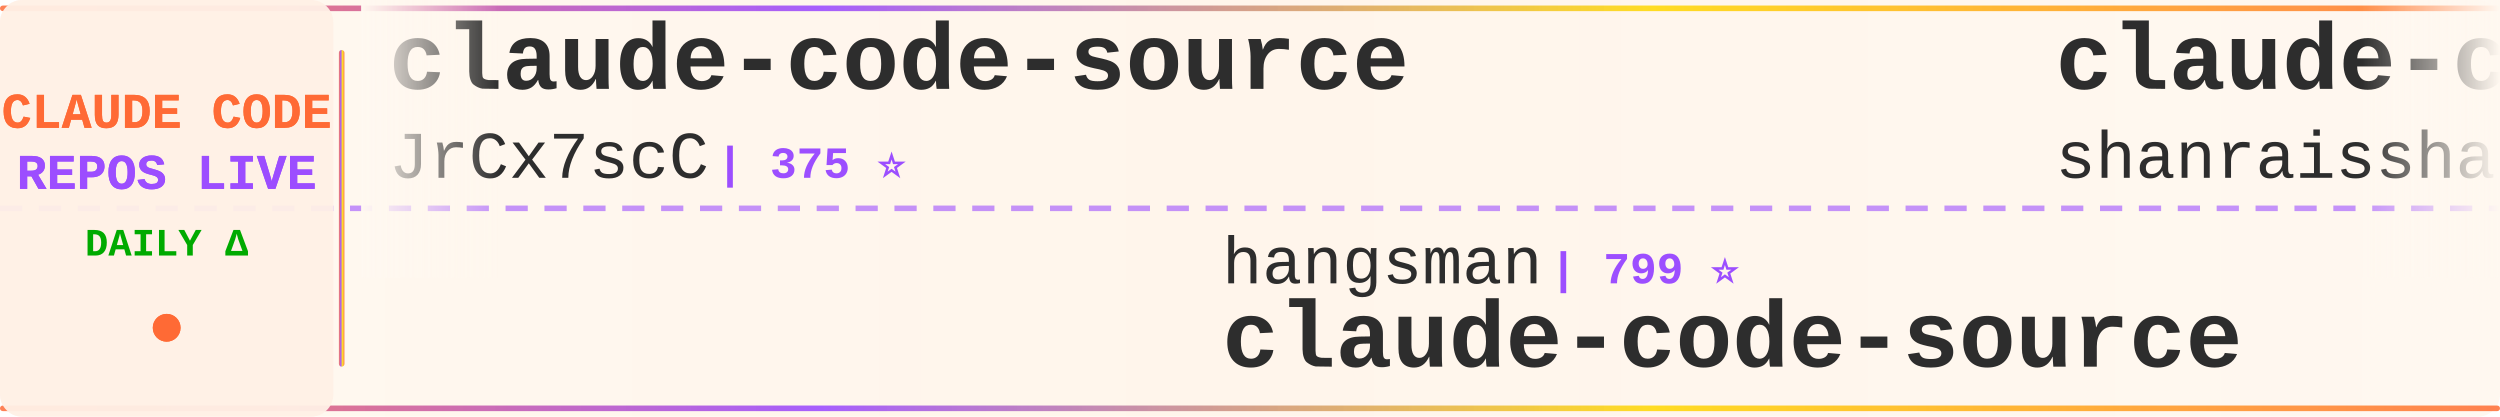
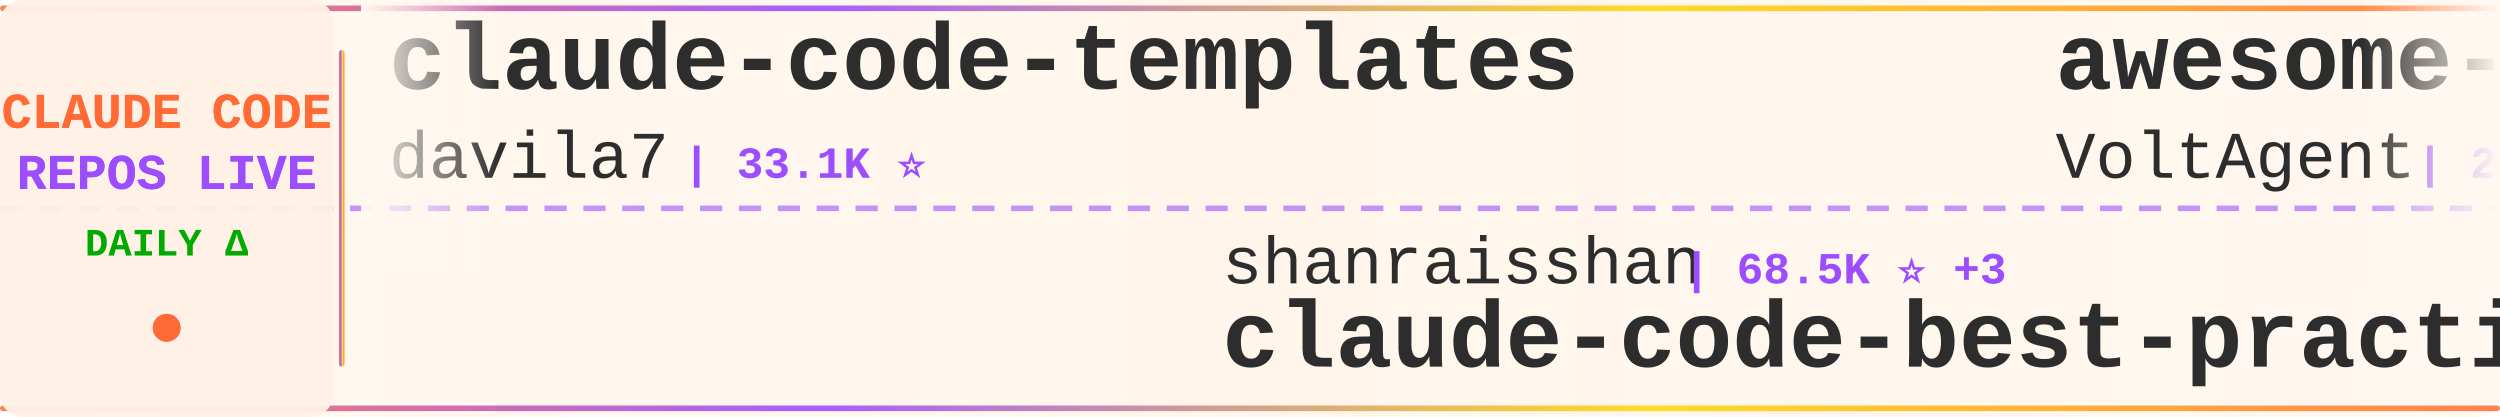
<svg xmlns="http://www.w3.org/2000/svg" width="900" height="150">
  <defs>
    <linearGradient id="tickerBg" x1="0%" y1="0%" x2="100%" y2="0%">
      <stop offset="0%" style="stop-color:#fff8f0;stop-opacity:0.98" />
      <stop offset="50%" style="stop-color:#fff5eb;stop-opacity:1" />
      <stop offset="100%" style="stop-color:#fff8f0;stop-opacity:0.98" />
    </linearGradient>
    <linearGradient id="borderGrad" x1="0%" y1="0%" x2="100%" y2="0%">
      <stop offset="0%" style="stop-color:#FF6B35;stop-opacity:0.85">
        <animate attributeName="stop-opacity" values="0.85;1;0.85" dur="2s" repeatCount="indefinite" />
      </stop>
      <stop offset="33%" style="stop-color:#9C4EFF;stop-opacity:0.9">
        <animate attributeName="stop-opacity" values="0.9;1;0.9" dur="2.2s" repeatCount="indefinite" />
      </stop>
      <stop offset="66%" style="stop-color:#FFD700;stop-opacity:0.85">
        <animate attributeName="stop-opacity" values="0.85;1;0.85" dur="1.8s" repeatCount="indefinite" />
      </stop>
      <stop offset="100%" style="stop-color:#FF6B35;stop-opacity:0.85">
        <animate attributeName="stop-opacity" values="0.85;1;0.85" dur="2s" repeatCount="indefinite" />
      </stop>
    </linearGradient>
    <filter id="textGlow">
      <feGaussianBlur stdDeviation="0.15" result="coloredBlur" />
      <feMerge>
        <feMergeNode in="coloredBlur" />
        <feMergeNode in="SourceGraphic" />
      </feMerge>
    </filter>
    <filter id="metricGlow">
      <feGaussianBlur stdDeviation="0.2" result="coloredBlur" />
      <feMerge>
        <feMergeNode in="coloredBlur" />
        <feMergeNode in="SourceGraphic" />
      </feMerge>
    </filter>
    <linearGradient id="leftFade" x1="0%" y1="0%" x2="100%" y2="0%">
      <stop offset="0%" style="stop-color:#fff8f0;stop-opacity:1" />
      <stop offset="100%" style="stop-color:#fff8f0;stop-opacity:0" />
    </linearGradient>
    <linearGradient id="rightFade" x1="0%" y1="0%" x2="100%" y2="0%">
      <stop offset="0%" style="stop-color:#fff8f0;stop-opacity:0" />
      <stop offset="100%" style="stop-color:#fff8f0;stop-opacity:1" />
    </linearGradient>
  </defs>
  <rect width="900" height="150" fill="url(#tickerBg)" rx="8" />
  <rect x="0" y="2" width="900" height="2" fill="url(#borderGrad)" rx="1" />
  <rect x="0" y="146" width="900" height="2" fill="url(#borderGrad)" rx="1" />
  <line x1="0" y1="75" x2="900" y2="75" stroke="#9C4EFF" stroke-width="2" stroke-dasharray="8 6" opacity="0.6" />
  <rect x="0" y="0" width="120" height="150" fill="#fff0e6" opacity="0.95" rx="8" />
  <text x="60" y="46" font-family="'Courier New', monospace" font-size="18" font-weight="bold" fill="#FF6B35" text-anchor="middle" filter="url(#textGlow)">
    CLAUDE CODE
  </text>
  <text x="60" y="68" font-family="'Courier New', monospace" font-size="18" font-weight="bold" fill="#9C4EFF" text-anchor="middle" filter="url(#textGlow)">
    REPOS LIVE
  </text>
  <text x="60" y="92" font-family="'Courier New', monospace" font-size="14" font-weight="bold" fill="#00aa00" text-anchor="middle">
    DAILY Δ
  </text>
  <circle cx="60" cy="118" r="5" fill="#FF6B35" filter="url(#metricGlow)">
    <animate attributeName="r" values="4;6;4" dur="1.5s" repeatCount="indefinite" />
    <animate attributeName="opacity" values="0.6;1;0.6" dur="1.5s" repeatCount="indefinite" />
  </circle>
  <rect x="122" y="18" width="2" height="114" fill="url(#borderGrad)" rx="1" />
  <clipPath id="tickerClip">
    <rect x="130" y="0" width="770" height="150" />
  </clipPath>
  <g clip-path="url(#tickerClip)">
    <g id="tickerItems">
      <animateTransform attributeName="transform" attributeType="XML" type="translate" from="0 0" to="-3000 0" dur="54s" repeatCount="indefinite" />
      <g transform="translate(0, 0)">
-         <text x="140" y="32" font-family="'Courier New', monospace" font-size="34" font-weight="bold" fill="#2d2d2d">claude-code-source</text>
-         <text x="140" y="64" font-family="'Courier New', monospace" font-size="24" font-weight="normal" fill="#2d2d2d" opacity="1.0">JrCx7scC</text>
-         <text x="258" y="64" font-family="'Courier New', monospace" font-size="16" font-weight="bold" fill="#9C4EFF"> | 375 ⭐</text>
+         <text x="140" y="32" font-family="'Courier New', monospace" font-size="34" font-weight="bold" fill="#2d2d2d">claude-code-templates</text>
+         <text x="140" y="64" font-family="'Courier New', monospace" font-size="24" font-weight="normal" fill="#2d2d2d" opacity="1.0">davila7</text>
+         <text x="246" y="64" font-family="'Courier New', monospace" font-size="16" font-weight="bold" fill="#9C4EFF"> | 33.1K ⭐</text>
      </g>
      <g transform="translate(300, 0)">
-         <text x="140" y="102" font-family="'Courier New', monospace" font-size="24" font-weight="normal" fill="#2d2d2d" opacity="1.0">hangsman</text>
-         <text x="258" y="102" font-family="'Courier New', monospace" font-size="16" font-weight="bold" fill="#9C4EFF"> | 799 ⭐</text>
-         <text x="140" y="132" font-family="'Courier New', monospace" font-size="34" font-weight="bold" fill="#2d2d2d">claude-code-source</text>
+         <text x="140" y="102" font-family="'Courier New', monospace" font-size="24" font-weight="normal" fill="#2d2d2d" opacity="1.0">shanraisshan</text>
+         <text x="306" y="102" font-family="'Courier New', monospace" font-size="16" font-weight="bold" fill="#9C4EFF"> | 68.5K ⭐ +3</text>
+         <text x="140" y="132" font-family="'Courier New', monospace" font-size="34" font-weight="bold" fill="#2d2d2d">claude-code-best-practic...</text>
      </g>
      <g transform="translate(600, 0)">
-         <text x="140" y="32" font-family="'Courier New', monospace" font-size="34" font-weight="bold" fill="#2d2d2d">claude-code-best-practic...</text>
-         <text x="140" y="64" font-family="'Courier New', monospace" font-size="24" font-weight="normal" fill="#2d2d2d" opacity="1.0">shanraisshan</text>
-         <text x="306" y="64" font-family="'Courier New', monospace" font-size="16" font-weight="bold" fill="#9C4EFF"> | 68.5K ⭐ +4</text>
+         <text x="140" y="32" font-family="'Courier New', monospace" font-size="34" font-weight="bold" fill="#2d2d2d">awesome-claude-code-suba...</text>
+         <text x="140" y="64" font-family="'Courier New', monospace" font-size="24" font-weight="normal" fill="#2d2d2d" opacity="1.0">VoltAgent</text>
+         <text x="270" y="64" font-family="'Courier New', monospace" font-size="16" font-weight="bold" fill="#9C4EFF"> | 26.3K ⭐ +1</text>
      </g>
      <g transform="translate(900, 0)">
-         <text x="140" y="102" font-family="'Courier New', monospace" font-size="24" font-weight="normal" fill="#2d2d2d" opacity="1.0">LING71671</text>
-         <text x="270" y="102" font-family="'Courier New', monospace" font-size="16" font-weight="bold" fill="#9C4EFF"> | 978 ⭐</text>
-         <text x="140" y="132" font-family="'Courier New', monospace" font-size="34" font-weight="bold" fill="#2d2d2d">Open-ClaudeCode</text>
+         <text x="140" y="102" font-family="'Courier New', monospace" font-size="24" font-weight="normal" fill="#2d2d2d" opacity="1.0">diet103</text>
+         <text x="246" y="102" font-family="'Courier New', monospace" font-size="16" font-weight="bold" fill="#9C4EFF"> | 10.0K ⭐</text>
+         <text x="140" y="132" font-family="'Courier New', monospace" font-size="34" font-weight="bold" fill="#2d2d2d">claude-code-infrastructu...</text>
      </g>
      <g transform="translate(1200, 0)">
-         <text x="140" y="32" font-family="'Courier New', monospace" font-size="34" font-weight="bold" fill="#2d2d2d">claude-code-proxy</text>
-         <text x="140" y="64" font-family="'Courier New', monospace" font-size="24" font-weight="normal" fill="#2d2d2d" opacity="1.0">1rgs</text>
-         <text x="210" y="64" font-family="'Courier New', monospace" font-size="16" font-weight="bold" fill="#9C4EFF"> | 3.8K ⭐</text>
+         <text x="140" y="32" font-family="'Courier New', monospace" font-size="34" font-weight="bold" fill="#2d2d2d">claude-code-sourcemap</text>
+         <text x="140" y="64" font-family="'Courier New', monospace" font-size="24" font-weight="normal" fill="#2d2d2d" opacity="1.0">ChinaSiro</text>
+         <text x="270" y="64" font-family="'Courier New', monospace" font-size="16" font-weight="bold" fill="#9C4EFF"> | 9.7K ⭐</text>
      </g>
      <g transform="translate(1500, 0)">
-         <text x="140" y="102" font-family="'Courier New', monospace" font-size="24" font-weight="normal" fill="#2d2d2d" opacity="1.0">ding113</text>
-         <text x="246" y="102" font-family="'Courier New', monospace" font-size="16" font-weight="bold" fill="#9C4EFF"> | 3.4K ⭐</text>
-         <text x="140" y="132" font-family="'Courier New', monospace" font-size="34" font-weight="bold" fill="#2d2d2d">claude-code-hub</text>
+         <text x="140" y="102" font-family="'Courier New', monospace" font-size="24" font-weight="normal" fill="#2d2d2d" opacity="1.0">oboard</text>
+         <text x="234" y="102" font-family="'Courier New', monospace" font-size="16" font-weight="bold" fill="#9C4EFF"> | 3.3K ⭐</text>
+         <text x="140" y="132" font-family="'Courier New', monospace" font-size="34" font-weight="bold" fill="#2d2d2d">claude-code-rev</text>
      </g>
      <g transform="translate(1800, 0)">
-         <text x="140" y="32" font-family="'Courier New', monospace" font-size="34" font-weight="bold" fill="#2d2d2d">collection-claude-code-s...</text>
-         <text x="140" y="64" font-family="'Courier New', monospace" font-size="24" font-weight="normal" fill="#2d2d2d" opacity="1.0">chauncygu</text>
-         <text x="270" y="64" font-family="'Courier New', monospace" font-size="16" font-weight="bold" fill="#9C4EFF"> | 2.9K ⭐</text>
+         <text x="140" y="32" font-family="'Courier New', monospace" font-size="34" font-weight="bold" fill="#2d2d2d">awesome-claude-code</text>
+         <text x="140" y="64" font-family="'Courier New', monospace" font-size="24" font-weight="normal" fill="#2d2d2d" opacity="1.0">jqueryscript</text>
+         <text x="306" y="64" font-family="'Courier New', monospace" font-size="16" font-weight="bold" fill="#9C4EFF"> | 544 ⭐</text>
      </g>
      <g transform="translate(2100, 0)">
-         <text x="140" y="102" font-family="'Courier New', monospace" font-size="24" font-weight="normal" fill="#2d2d2d" opacity="1.0">andrew-kramer-inno</text>
-         <text x="378" y="102" font-family="'Courier New', monospace" font-size="16" font-weight="bold" fill="#9C4EFF"> | 595 ⭐</text>
-         <text x="140" y="132" font-family="'Courier New', monospace" font-size="34" font-weight="bold" fill="#2d2d2d">claude-code-source-build</text>
+         <text x="140" y="102" font-family="'Courier New', monospace" font-size="24" font-weight="normal" fill="#2d2d2d" opacity="1.0">Piebald-AI</text>
+         <text x="282" y="102" font-family="'Courier New', monospace" font-size="16" font-weight="bold" fill="#9C4EFF"> | 13.1K ⭐</text>
+         <text x="140" y="132" font-family="'Courier New', monospace" font-size="34" font-weight="bold" fill="#2d2d2d">claude-code-system-promp...</text>
      </g>
      <g transform="translate(2400, 0)">
-         <text x="140" y="32" font-family="'Courier New', monospace" font-size="34" font-weight="bold" fill="#2d2d2d">everything-claude-code</text>
-         <text x="140" y="64" font-family="'Courier New', monospace" font-size="24" font-weight="normal" fill="#2d2d2d" opacity="1.0">WorldFlowAI</text>
-         <text x="294" y="64" font-family="'Courier New', monospace" font-size="16" font-weight="bold" fill="#9C4EFF"> | 5.8K ⭐ +7</text>
+         <text x="140" y="32" font-family="'Courier New', monospace" font-size="34" font-weight="bold" fill="#2d2d2d">claude-code-local</text>
+         <text x="140" y="64" font-family="'Courier New', monospace" font-size="24" font-weight="normal" fill="#2d2d2d" opacity="1.0">nicedreamzapp</text>
+         <text x="318" y="64" font-family="'Courier New', monospace" font-size="16" font-weight="bold" fill="#9C4EFF"> | 3.5K ⭐ +1</text>
      </g>
      <g transform="translate(2700, 0)">
-         <text x="140" y="102" font-family="'Courier New', monospace" font-size="24" font-weight="normal" fill="#2d2d2d" opacity="1.0">Windy3f3f3f3f</text>
-         <text x="318" y="102" font-family="'Courier New', monospace" font-size="16" font-weight="bold" fill="#9C4EFF"> | 3.8K ⭐</text>
-         <text x="140" y="132" font-family="'Courier New', monospace" font-size="34" font-weight="bold" fill="#2d2d2d">how-claude-code-works</text>
+         <text x="140" y="102" font-family="'Courier New', monospace" font-size="24" font-weight="normal" fill="#2d2d2d" opacity="1.0">sugyan</text>
+         <text x="234" y="102" font-family="'Courier New', monospace" font-size="16" font-weight="bold" fill="#9C4EFF"> | 1.1K ⭐</text>
+         <text x="140" y="132" font-family="'Courier New', monospace" font-size="34" font-weight="bold" fill="#2d2d2d">claude-code-webui</text>
      </g>
      <g transform="translate(3000, 0)">
-         <text x="140" y="32" font-family="'Courier New', monospace" font-size="34" font-weight="bold" fill="#2d2d2d">claude-code-source</text>
-         <text x="140" y="64" font-family="'Courier New', monospace" font-size="24" font-weight="normal" fill="#2d2d2d" opacity="1.0">JrCx7scC</text>
-         <text x="258" y="64" font-family="'Courier New', monospace" font-size="16" font-weight="bold" fill="#9C4EFF"> | 375 ⭐</text>
+         <text x="140" y="32" font-family="'Courier New', monospace" font-size="34" font-weight="bold" fill="#2d2d2d">claude-code-templates</text>
+         <text x="140" y="64" font-family="'Courier New', monospace" font-size="24" font-weight="normal" fill="#2d2d2d" opacity="1.0">davila7</text>
+         <text x="246" y="64" font-family="'Courier New', monospace" font-size="16" font-weight="bold" fill="#9C4EFF"> | 33.1K ⭐</text>
      </g>
      <g transform="translate(3300, 0)">
-         <text x="140" y="102" font-family="'Courier New', monospace" font-size="24" font-weight="normal" fill="#2d2d2d" opacity="1.0">hangsman</text>
-         <text x="258" y="102" font-family="'Courier New', monospace" font-size="16" font-weight="bold" fill="#9C4EFF"> | 799 ⭐</text>
-         <text x="140" y="132" font-family="'Courier New', monospace" font-size="34" font-weight="bold" fill="#2d2d2d">claude-code-source</text>
+         <text x="140" y="102" font-family="'Courier New', monospace" font-size="24" font-weight="normal" fill="#2d2d2d" opacity="1.0">shanraisshan</text>
+         <text x="306" y="102" font-family="'Courier New', monospace" font-size="16" font-weight="bold" fill="#9C4EFF"> | 68.5K ⭐ +3</text>
+         <text x="140" y="132" font-family="'Courier New', monospace" font-size="34" font-weight="bold" fill="#2d2d2d">claude-code-best-practic...</text>
      </g>
      <g transform="translate(3600, 0)">
-         <text x="140" y="32" font-family="'Courier New', monospace" font-size="34" font-weight="bold" fill="#2d2d2d">claude-code-best-practic...</text>
-         <text x="140" y="64" font-family="'Courier New', monospace" font-size="24" font-weight="normal" fill="#2d2d2d" opacity="1.0">shanraisshan</text>
-         <text x="306" y="64" font-family="'Courier New', monospace" font-size="16" font-weight="bold" fill="#9C4EFF"> | 68.5K ⭐ +4</text>
+         <text x="140" y="32" font-family="'Courier New', monospace" font-size="34" font-weight="bold" fill="#2d2d2d">awesome-claude-code-suba...</text>
+         <text x="140" y="64" font-family="'Courier New', monospace" font-size="24" font-weight="normal" fill="#2d2d2d" opacity="1.0">VoltAgent</text>
+         <text x="270" y="64" font-family="'Courier New', monospace" font-size="16" font-weight="bold" fill="#9C4EFF"> | 26.3K ⭐ +1</text>
      </g>
      <g transform="translate(3900, 0)">
-         <text x="140" y="102" font-family="'Courier New', monospace" font-size="24" font-weight="normal" fill="#2d2d2d" opacity="1.0">LING71671</text>
-         <text x="270" y="102" font-family="'Courier New', monospace" font-size="16" font-weight="bold" fill="#9C4EFF"> | 978 ⭐</text>
-         <text x="140" y="132" font-family="'Courier New', monospace" font-size="34" font-weight="bold" fill="#2d2d2d">Open-ClaudeCode</text>
+         <text x="140" y="102" font-family="'Courier New', monospace" font-size="24" font-weight="normal" fill="#2d2d2d" opacity="1.0">diet103</text>
+         <text x="246" y="102" font-family="'Courier New', monospace" font-size="16" font-weight="bold" fill="#9C4EFF"> | 10.0K ⭐</text>
+         <text x="140" y="132" font-family="'Courier New', monospace" font-size="34" font-weight="bold" fill="#2d2d2d">claude-code-infrastructu...</text>
      </g>
    </g>
  </g>
  <rect x="130" y="0" width="50" height="100" fill="url(#leftFade)" />
  <rect x="850" y="0" width="50" height="100" fill="url(#rightFade)" />
</svg>
